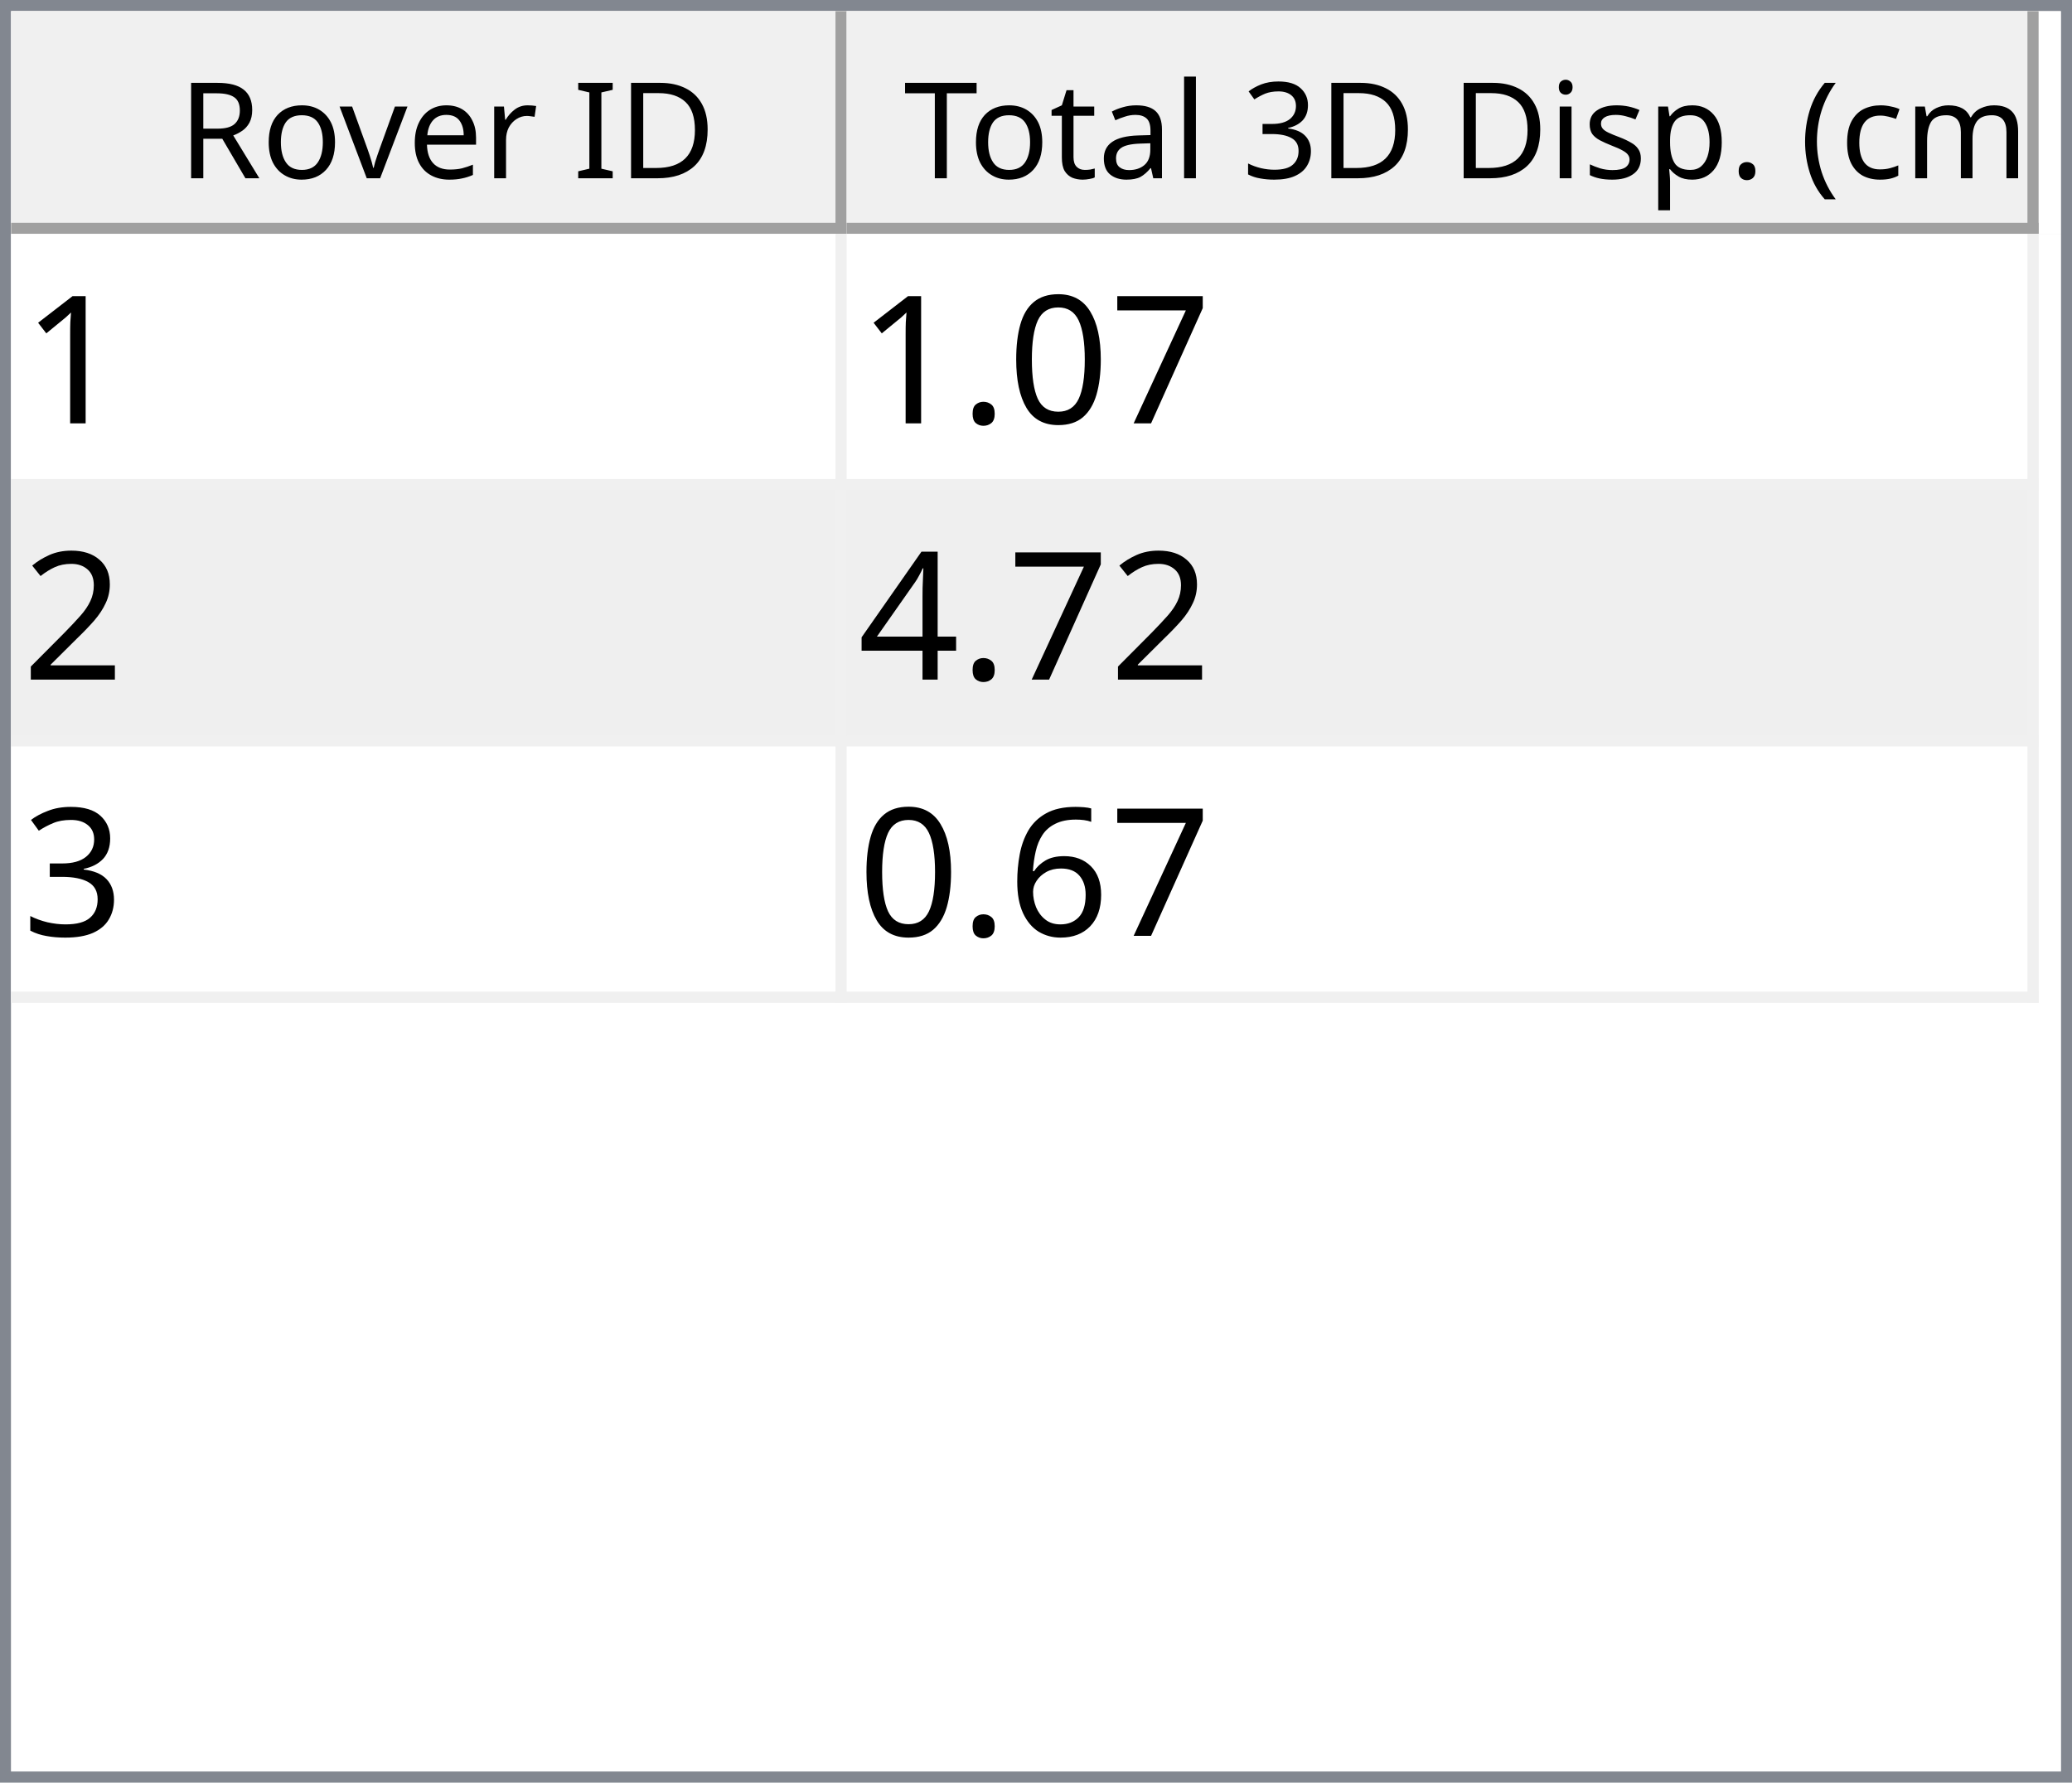
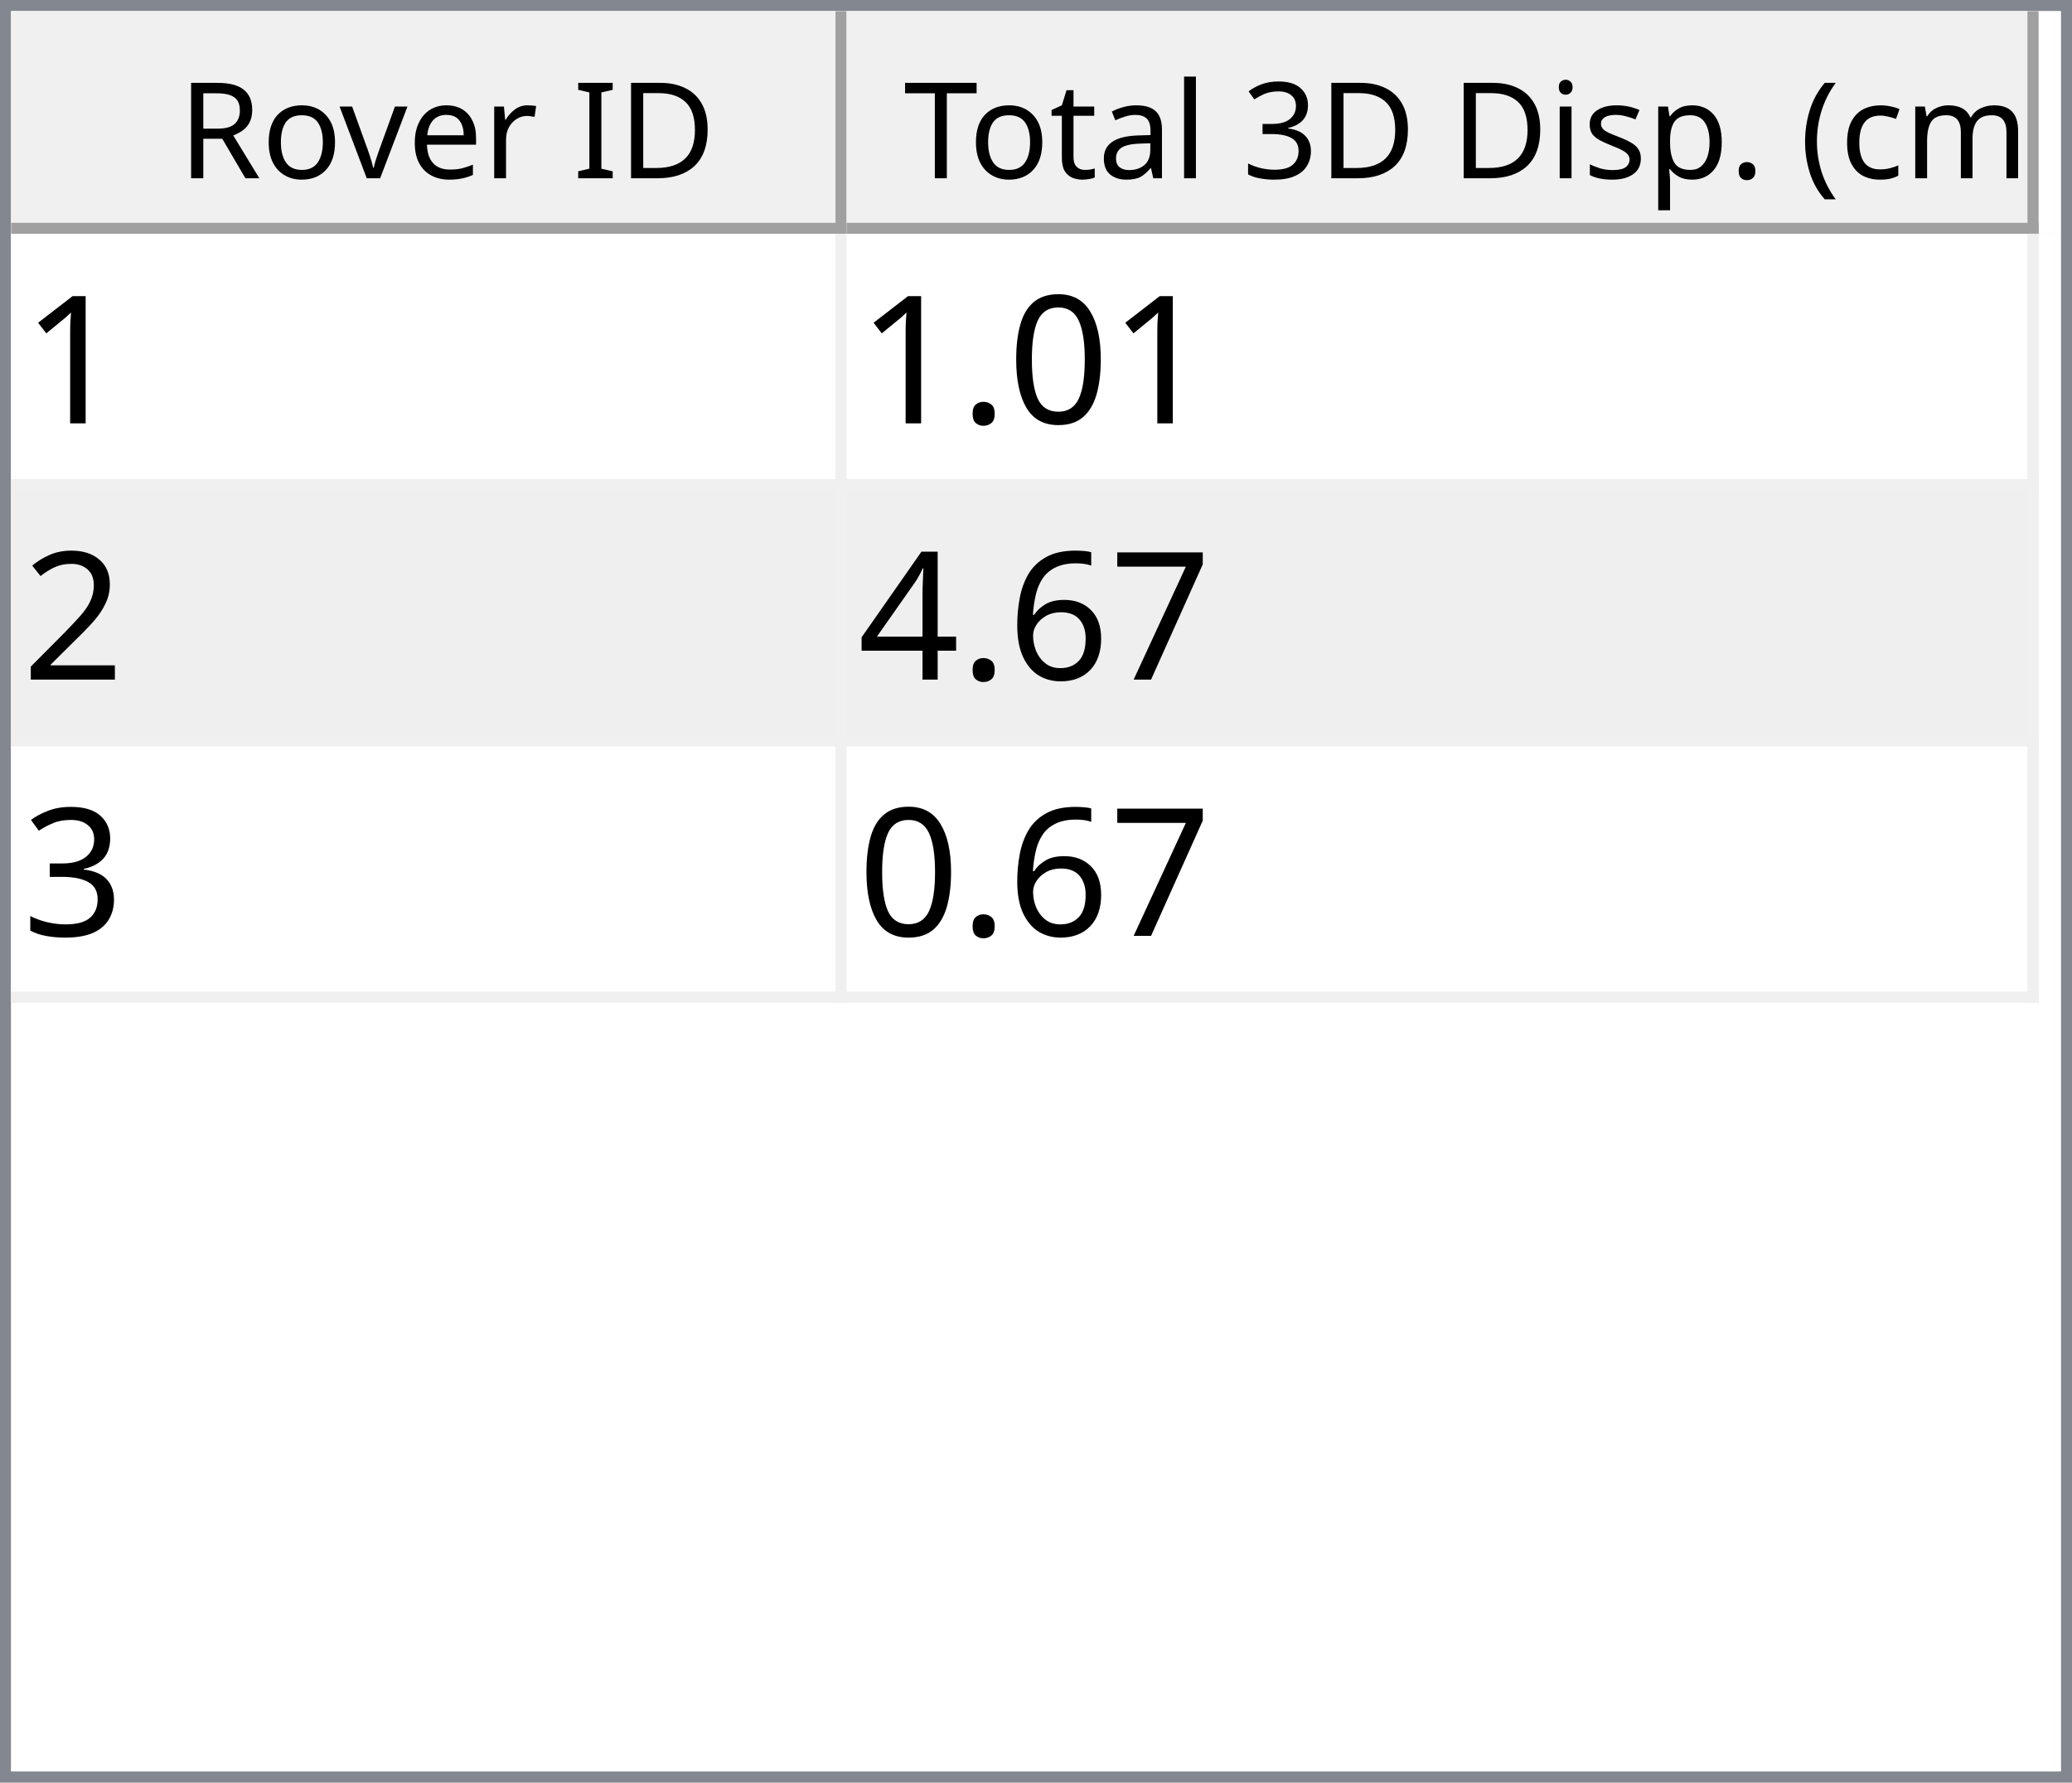
<svg xmlns="http://www.w3.org/2000/svg" style="fill-opacity:1; color-rendering:auto; color-interpolation:auto; text-rendering:auto; stroke:black; stroke-linecap:square; stroke-miterlimit:10; shape-rendering:auto; stroke-opacity:1; fill:black; stroke-dasharray:none; font-weight:normal; stroke-width:1; font-family:'Dialog'; font-style:normal; stroke-linejoin:miter; font-size:12px; stroke-dashoffset:0; image-rendering:auto;" width="186" height="160">
  <defs id="genericDefs" />
  <g>
    <defs id="defs1">
      <clipPath clipPathUnits="userSpaceOnUse" id="clipPath1">
        <path d="M0 0 L186 0 L186 160 L0 160 L0 0 Z" />
      </clipPath>
      <clipPath clipPathUnits="userSpaceOnUse" id="clipPath2">
        <path d="M0 0 L0 160 L186 160 L186 0 Z" />
      </clipPath>
      <clipPath clipPathUnits="userSpaceOnUse" id="clipPath3">
        <path d="M0 0 L0 20 L184 20 L184 0 Z" />
      </clipPath>
      <clipPath clipPathUnits="userSpaceOnUse" id="clipPath4">
        <path d="M0 0 L0 20 L75 20 L75 0 Z" />
      </clipPath>
      <clipPath clipPathUnits="userSpaceOnUse" id="clipPath5">
        <path d="M1 1 L1 19 L74 19 L74 1 Z" />
      </clipPath>
      <clipPath clipPathUnits="userSpaceOnUse" id="clipPath6">
        <path d="M0 0 L0 18 L73 18 L73 0 Z" />
      </clipPath>
      <clipPath clipPathUnits="userSpaceOnUse" id="clipPath7">
        <path d="M-0.5 -0.5 L-0.5 19.5 L74.5 19.5 L74.5 -0.5 Z" />
      </clipPath>
      <clipPath clipPathUnits="userSpaceOnUse" id="clipPath8">
        <path d="M0 0 L0 20 L107 20 L107 0 Z" />
      </clipPath>
      <clipPath clipPathUnits="userSpaceOnUse" id="clipPath9">
        <path d="M1 1 L1 19 L106 19 L106 1 Z" />
      </clipPath>
      <clipPath clipPathUnits="userSpaceOnUse" id="clipPath10">
        <path d="M0 0 L0 18 L105 18 L105 0 Z" />
      </clipPath>
      <clipPath clipPathUnits="userSpaceOnUse" id="clipPath11">
        <path d="M-0.5 -0.5 L-0.5 19.5 L106.5 19.5 L106.5 -0.5 Z" />
      </clipPath>
      <clipPath clipPathUnits="userSpaceOnUse" id="clipPath12">
        <path d="M0 0 L0 138 L184 138 L184 0 Z" />
      </clipPath>
      <clipPath clipPathUnits="userSpaceOnUse" id="clipPath13">
        <path d="M0 0 L0 69 L182 69 L182 0 Z" />
      </clipPath>
      <clipPath clipPathUnits="userSpaceOnUse" id="clipPath14">
        <path d="M-0.5 -0.5 L-0.5 68.5 L181.5 68.5 L181.5 -0.5 Z" />
      </clipPath>
      <clipPath clipPathUnits="userSpaceOnUse" id="clipPath15">
        <path d="M0 0 L0 22 L74 22 L74 0 Z" />
      </clipPath>
      <clipPath clipPathUnits="userSpaceOnUse" id="clipPath16">
        <path d="M0 0 L0 22 L106 22 L106 0 Z" />
      </clipPath>
      <font horiz-adv-x="64.551" id="font1">
        <font-face ascent="107.91" descent="25.098" units-per-em="100" style="font-style:normal; font-family:Segoe UI; font-weight:normal;" />
        <missing-glyph horiz-adv-x="64.551" d="M8.109 0 L8.109 68.266 L56.453 68.266 L56.453 0 L8.109 0 ZM15.328 7.234 L49.219 7.234 L49.219 61.031 L15.328 61.031 L15.328 7.234 Z" />
        <glyph unicode="D" horiz-adv-x="70.117" d="M9.188 0 L9.188 70.016 L28.516 70.016 Q65.531 70.016 65.531 35.891 Q65.531 19.672 55.25 9.836 Q44.969 0 27.734 0 L9.188 0 ZM17.391 62.594 L17.391 7.422 L27.828 7.422 Q41.609 7.422 49.273 14.797 Q56.938 22.172 56.938 35.688 Q56.938 62.594 28.328 62.594 L17.391 62.594 Z" />
        <glyph unicode="I" horiz-adv-x="26.611" d="M17.391 0 L9.188 0 L9.188 70.016 L17.391 70.016 L17.391 0 Z" />
        <glyph unicode=" " horiz-adv-x="27.393" d="" />
        <glyph unicode="r" horiz-adv-x="34.766" d="M34.188 41.891 Q32.078 43.5 28.125 43.5 Q23 43.5 19.555 38.672 Q16.109 33.844 16.109 25.484 L16.109 0 L8.109 0 L8.109 50 L16.109 50 L16.109 39.703 L16.312 39.703 Q18.016 44.969 21.531 47.922 Q25.047 50.875 29.391 50.875 Q32.516 50.875 34.188 50.203 L34.188 41.891 Z" />
        <glyph unicode="e" horiz-adv-x="52.295" d="M48.297 23 L12.984 23 Q13.188 14.656 17.484 10.109 Q21.781 5.562 29.297 5.562 Q37.75 5.562 44.828 11.141 L44.828 3.609 Q38.234 -1.172 27.391 -1.172 Q16.797 -1.172 10.742 5.641 Q4.688 12.453 4.688 24.812 Q4.688 36.469 11.305 43.82 Q17.922 51.172 27.734 51.172 Q37.547 51.172 42.922 44.828 Q48.297 38.484 48.297 27.203 L48.297 23 ZM40.094 29.781 Q40.047 36.719 36.75 40.578 Q33.453 44.438 27.594 44.438 Q21.922 44.438 17.969 40.383 Q14.016 36.328 13.094 29.781 L40.094 29.781 Z" />
        <glyph unicode="v" horiz-adv-x="47.9" d="M47.406 50 L27.484 0 L19.625 0 L0.688 50 L9.469 50 L22.172 13.672 Q23.578 9.672 23.922 6.688 L24.125 6.688 Q24.609 10.453 25.688 13.484 L38.969 50 L47.406 50 Z" />
        <glyph unicode="o" horiz-adv-x="58.594" d="M29 -1.172 Q17.922 -1.172 11.305 5.836 Q4.688 12.844 4.688 24.422 Q4.688 37.016 11.57 44.094 Q18.453 51.172 30.172 51.172 Q41.359 51.172 47.633 44.289 Q53.906 37.406 53.906 25.203 Q53.906 13.234 47.141 6.031 Q40.375 -1.172 29 -1.172 ZM29.594 44.438 Q21.875 44.438 17.383 39.188 Q12.891 33.938 12.891 24.703 Q12.891 15.828 17.43 10.695 Q21.969 5.562 29.594 5.562 Q37.359 5.562 41.531 10.594 Q45.703 15.625 45.703 24.906 Q45.703 34.281 41.531 39.359 Q37.359 44.438 29.594 44.438 Z" />
        <glyph unicode="R" horiz-adv-x="59.814" d="M59.375 0 L49.609 0 L37.891 19.625 Q36.281 22.359 34.766 24.289 Q33.25 26.219 31.664 27.438 Q30.078 28.656 28.25 29.219 Q26.422 29.781 24.125 29.781 L17.391 29.781 L17.391 0 L9.188 0 L9.188 70.016 L30.078 70.016 Q34.672 70.016 38.555 68.867 Q42.438 67.719 45.289 65.375 Q48.141 63.031 49.758 59.547 Q51.375 56.062 51.375 51.375 Q51.375 47.703 50.273 44.656 Q49.172 41.609 47.148 39.211 Q45.125 36.812 42.266 35.133 Q39.406 33.453 35.844 32.516 L35.844 32.328 Q37.594 31.547 38.891 30.547 Q40.188 29.547 41.359 28.18 Q42.531 26.812 43.68 25.078 Q44.828 23.344 46.234 21.047 L59.375 0 ZM17.391 62.594 L17.391 37.203 L28.516 37.203 Q31.594 37.203 34.203 38.133 Q36.812 39.062 38.719 40.797 Q40.625 42.531 41.703 45.047 Q42.781 47.562 42.781 50.688 Q42.781 56.297 39.141 59.445 Q35.5 62.594 28.609 62.594 L17.391 62.594 Z" />
        <glyph unicode=")" horiz-adv-x="30.176" d="M8.297 -15.922 L1.172 -15.922 Q16.406 2.344 16.406 26.812 Q16.406 51.469 1.078 70.016 L8.297 70.016 Q23.531 52.156 23.531 26.703 Q23.531 1.375 8.297 -15.922 Z" />
        <glyph unicode="m" horiz-adv-x="86.133" d="M79.109 0 L71.094 0 L71.094 28.719 Q71.094 37.016 68.531 40.727 Q65.969 44.438 59.906 44.438 Q54.781 44.438 51.195 39.75 Q47.609 35.062 47.609 28.516 L47.609 0 L39.594 0 L39.594 29.688 Q39.594 44.438 28.219 44.438 Q22.953 44.438 19.531 40.016 Q16.109 35.594 16.109 28.516 L16.109 0 L8.109 0 L8.109 50 L16.109 50 L16.109 42.094 L16.312 42.094 Q21.625 51.172 31.844 51.172 Q36.969 51.172 40.773 48.312 Q44.578 45.453 46 40.828 Q51.562 51.172 62.594 51.172 Q79.109 51.172 79.109 30.812 L79.109 0 Z" />
        <glyph unicode="c" horiz-adv-x="46.191" d="M42.188 2.297 Q36.422 -1.172 28.516 -1.172 Q17.828 -1.172 11.258 5.789 Q4.688 12.75 4.688 23.828 Q4.688 36.188 11.766 43.68 Q18.844 51.172 30.672 51.172 Q37.25 51.172 42.281 48.734 L42.281 40.531 Q36.719 44.438 30.375 44.438 Q22.703 44.438 17.797 38.945 Q12.891 33.453 12.891 24.516 Q12.891 15.719 17.508 10.641 Q22.125 5.562 29.891 5.562 Q36.422 5.562 42.188 9.906 L42.188 2.297 Z" />
        <glyph unicode="(" horiz-adv-x="30.176" d="M29.109 -15.922 L21.969 -15.922 Q6.844 1.375 6.844 26.703 Q6.844 52.156 21.969 70.016 L29.203 70.016 Q13.875 51.469 13.875 26.812 Q13.875 2.344 29.109 -15.922 Z" />
        <glyph unicode="." horiz-adv-x="21.68" d="M10.891 -1.078 Q8.641 -1.078 7.055 0.539 Q5.469 2.156 5.469 4.391 Q5.469 6.641 7.055 8.273 Q8.641 9.906 10.891 9.906 Q13.188 9.906 14.797 8.273 Q16.406 6.641 16.406 4.391 Q16.406 2.156 14.797 0.539 Q13.188 -1.078 10.891 -1.078 Z" />
        <glyph unicode="p" horiz-adv-x="58.789" d="M16.312 7.234 L16.109 7.234 L16.109 -23 L8.109 -23 L8.109 50 L16.109 50 L16.109 41.219 L16.312 41.219 Q22.219 51.172 33.594 51.172 Q43.266 51.172 48.688 44.461 Q54.109 37.75 54.109 26.469 Q54.109 13.922 48 6.375 Q41.891 -1.172 31.297 -1.172 Q21.578 -1.172 16.312 7.234 ZM16.109 27.391 L16.109 20.406 Q16.109 14.203 20.141 9.883 Q24.172 5.562 30.375 5.562 Q37.641 5.562 41.773 11.133 Q45.906 16.703 45.906 26.609 Q45.906 34.969 42.047 39.703 Q38.188 44.438 31.594 44.438 Q24.609 44.438 20.359 39.578 Q16.109 34.719 16.109 27.391 Z" />
        <glyph unicode="s" horiz-adv-x="42.432" d="M5.078 1.812 L5.078 10.406 Q11.625 5.562 19.484 5.562 Q30.031 5.562 30.031 12.594 Q30.031 14.594 29.125 15.992 Q28.219 17.391 26.68 18.461 Q25.141 19.531 23.07 20.383 Q21 21.234 18.609 22.172 Q15.281 23.484 12.766 24.828 Q10.25 26.172 8.57 27.859 Q6.891 29.547 6.031 31.695 Q5.172 33.844 5.172 36.719 Q5.172 40.234 6.789 42.945 Q8.406 45.656 11.086 47.484 Q13.766 49.312 17.211 50.242 Q20.656 51.172 24.312 51.172 Q30.812 51.172 35.938 48.922 L35.938 40.828 Q30.422 44.438 23.25 44.438 Q21 44.438 19.195 43.922 Q17.391 43.406 16.094 42.477 Q14.797 41.547 14.086 40.258 Q13.375 38.969 13.375 37.406 Q13.375 35.453 14.086 34.133 Q14.797 32.812 16.164 31.789 Q17.531 30.766 19.484 29.938 Q21.438 29.109 23.922 28.125 Q27.25 26.859 29.883 25.516 Q32.516 24.172 34.375 22.484 Q36.234 20.797 37.234 18.602 Q38.234 16.406 38.234 13.375 Q38.234 9.672 36.602 6.938 Q34.969 4.203 32.234 2.398 Q29.5 0.594 25.93 -0.289 Q22.359 -1.172 18.453 -1.172 Q10.75 -1.172 5.078 1.812 Z" />
        <glyph unicode="i" horiz-adv-x="24.219" d="M12.203 62.703 Q10.062 62.703 8.547 64.164 Q7.031 65.625 7.031 67.875 Q7.031 70.125 8.547 71.609 Q10.062 73.094 12.203 73.094 Q14.406 73.094 15.945 71.609 Q17.484 70.125 17.484 67.875 Q17.484 65.719 15.945 64.211 Q14.406 62.703 12.203 62.703 ZM16.109 0 L8.109 0 L8.109 50 L16.109 50 L16.109 0 Z" />
        <glyph unicode="3" horiz-adv-x="53.906" d="M46.531 19.828 Q46.531 15.094 44.75 11.211 Q42.969 7.328 39.719 4.57 Q36.469 1.812 31.93 0.297 Q27.391 -1.219 21.922 -1.219 Q11.922 -1.219 6 2.594 L6 11.188 Q13.094 5.609 22.219 5.609 Q25.875 5.609 28.828 6.539 Q31.781 7.469 33.906 9.227 Q36.031 10.984 37.18 13.477 Q38.328 15.969 38.328 19.094 Q38.328 32.812 18.797 32.812 L12.984 32.812 L12.984 39.594 L18.5 39.594 Q35.797 39.594 35.797 52.484 Q35.797 64.406 22.609 64.406 Q15.188 64.406 8.688 59.422 L8.688 67.188 Q15.375 71.188 24.609 71.188 Q29 71.188 32.57 69.969 Q36.141 68.75 38.68 66.555 Q41.219 64.359 42.609 61.281 Q44 58.203 44 54.5 Q44 40.672 30.031 36.719 L30.031 36.531 Q33.594 36.141 36.625 34.797 Q39.656 33.453 41.852 31.305 Q44.047 29.156 45.289 26.25 Q46.531 23.344 46.531 19.828 Z" />
        <glyph unicode="l" horiz-adv-x="24.219" d="M16.109 0 L8.109 0 L8.109 74.031 L16.109 74.031 L16.109 0 Z" />
        <glyph unicode="a" horiz-adv-x="50.879" d="M43.891 0 L35.891 0 L35.891 7.812 L35.688 7.812 Q30.469 -1.172 20.312 -1.172 Q12.844 -1.172 8.617 2.781 Q4.391 6.734 4.391 13.281 Q4.391 27.297 20.906 29.594 L35.891 31.688 Q35.891 44.438 25.594 44.438 Q16.547 44.438 9.281 38.281 L9.281 46.484 Q16.656 51.172 26.266 51.172 Q43.891 51.172 43.891 32.516 L43.891 0 ZM35.891 25.297 L23.828 23.641 Q18.266 22.859 15.43 20.875 Q12.594 18.891 12.594 13.875 Q12.594 10.203 15.211 7.883 Q17.828 5.562 22.172 5.562 Q28.125 5.562 32.008 9.742 Q35.891 13.922 35.891 20.312 L35.891 25.297 Z" />
        <glyph unicode="t" horiz-adv-x="33.887" d="M31.297 0.484 Q28.469 -1.078 23.828 -1.078 Q10.688 -1.078 10.688 13.578 L10.688 43.172 L2.094 43.172 L2.094 50 L10.688 50 L10.688 62.203 L18.703 64.797 L18.703 50 L31.297 50 L31.297 43.172 L18.703 43.172 L18.703 14.984 Q18.703 9.969 20.414 7.82 Q22.125 5.672 26.078 5.672 Q29.109 5.672 31.297 7.328 L31.297 0.484 Z" />
        <glyph unicode="T" horiz-adv-x="52.393" d="M50.594 62.594 L30.375 62.594 L30.375 0 L22.172 0 L22.172 62.594 L2 62.594 L2 70.016 L50.594 70.016 L50.594 62.594 Z" />
      </font>
      <font horiz-adv-x="75.0" id="font2">
        <font-face ascent="100.537" descent="21.973" units-per-em="100" style="font-style:normal; font-family:sans-serif; font-weight:normal;" />
        <missing-glyph horiz-adv-x="75.0" d="M12.5 0 L12.5 62.5 L62.5 62.5 L62.5 0 L12.5 0 ZM14.062 1.562 L60.938 1.562 L60.938 60.938 L14.062 60.938 L14.062 1.562 Z" />
        <glyph unicode="1" horiz-adv-x="55.615" d="M37.25 0 L28.469 0 L28.469 56 Q25.297 52.984 20.141 49.953 Q14.984 46.922 10.891 45.406 L10.891 53.906 Q18.266 57.375 23.781 62.305 Q29.297 67.234 31.594 71.875 L37.25 71.875 L37.25 0 Z" />
-         <glyph unicode="7" horiz-adv-x="55.615" d="M4.734 62.203 L4.734 70.656 L51.078 70.656 L51.078 63.812 Q44.234 56.547 37.523 44.484 Q30.812 32.422 27.156 19.672 Q24.516 10.688 23.781 0 L14.75 0 Q14.891 8.453 18.062 20.414 Q21.234 32.375 27.172 43.484 Q33.109 54.594 39.797 62.203 L4.734 62.203 Z" />
        <glyph unicode="0" horiz-adv-x="55.615" d="M4.156 35.297 Q4.156 48 6.766 55.742 Q9.375 63.484 14.523 67.68 Q19.672 71.875 27.484 71.875 Q33.25 71.875 37.594 69.555 Q41.938 67.234 44.773 62.867 Q47.609 58.5 49.219 52.227 Q50.828 45.953 50.828 35.297 Q50.828 22.703 48.242 14.969 Q45.656 7.234 40.508 3.008 Q35.359 -1.219 27.484 -1.219 Q17.141 -1.219 11.234 6.203 Q4.156 15.141 4.156 35.297 ZM13.188 35.297 Q13.188 17.672 17.312 11.836 Q21.438 6 27.484 6 Q33.547 6 37.672 11.859 Q41.797 17.719 41.797 35.297 Q41.797 52.984 37.672 58.789 Q33.547 64.594 27.391 64.594 Q21.344 64.594 17.719 59.469 Q13.188 52.938 13.188 35.297 Z" />
        <glyph unicode="." horiz-adv-x="27.783" d="M9.078 0 L9.078 10.016 L19.094 10.016 L19.094 0 L9.078 0 Z" />
        <glyph unicode="2" horiz-adv-x="55.615" d="M50.344 8.453 L50.344 0 L3.031 0 Q2.938 3.172 4.047 6.109 Q5.859 10.938 9.836 15.625 Q13.812 20.312 21.344 26.469 Q33.016 36.031 37.117 41.625 Q41.219 47.219 41.219 52.203 Q41.219 57.422 37.477 61.008 Q33.734 64.594 27.734 64.594 Q21.391 64.594 17.578 60.789 Q13.766 56.984 13.719 50.25 L4.688 51.172 Q5.609 61.281 11.664 66.578 Q17.719 71.875 27.938 71.875 Q38.234 71.875 44.242 66.164 Q50.25 60.453 50.25 52 Q50.25 47.703 48.492 43.555 Q46.734 39.406 42.656 34.812 Q38.578 30.219 29.109 22.219 Q21.188 15.578 18.945 13.211 Q16.703 10.844 15.234 8.453 L50.344 8.453 Z" />
+         <glyph unicode="7" horiz-adv-x="55.615" d="M4.734 62.203 L4.734 70.656 L51.078 70.656 L51.078 63.812 Q44.234 56.547 37.523 44.484 Q30.812 32.422 27.156 19.672 Q24.516 10.688 23.781 0 L14.75 0 Q14.891 8.453 18.062 20.414 Q21.234 32.375 27.172 43.484 Q33.109 54.594 39.797 62.203 L4.734 62.203 Z" />
+         <glyph unicode="6" horiz-adv-x="55.615" d="M49.75 54.047 L41.016 53.375 Q39.844 58.547 37.703 60.891 Q34.125 64.656 28.906 64.656 Q24.703 64.656 21.531 62.312 Q17.391 59.281 14.992 53.469 Q12.594 47.656 12.5 36.922 Q15.672 41.75 20.266 44.094 Q24.859 46.438 29.891 46.438 Q38.672 46.438 44.852 39.969 Q51.031 33.5 51.031 23.25 Q51.031 16.5 48.125 10.719 Q45.219 4.938 40.141 1.859 Q35.062 -1.219 28.609 -1.219 Q17.625 -1.219 10.695 6.859 Q3.766 14.938 3.766 33.5 Q3.766 54.25 11.422 63.672 Q18.109 71.875 29.438 71.875 Q37.891 71.875 43.289 67.141 Q48.688 62.406 49.75 54.047 ZM13.875 23.188 Q13.875 18.656 15.797 14.508 Q17.719 10.359 21.188 8.18 Q24.656 6 28.469 6 Q34.031 6 38.039 10.492 Q42.047 14.984 42.047 22.703 Q42.047 30.125 38.086 34.398 Q34.125 38.672 28.125 38.672 Q22.172 38.672 18.023 34.398 Q13.875 30.125 13.875 23.188 Z" />
        <glyph unicode="4" horiz-adv-x="55.615" d="M32.328 0 L32.328 17.141 L1.266 17.141 L1.266 25.203 L33.938 71.578 L41.109 71.578 L41.109 25.203 L50.781 25.203 L50.781 17.141 L41.109 17.141 L41.109 0 L32.328 0 ZM32.328 25.203 L32.328 57.469 L9.906 25.203 L32.328 25.203 Z" />
        <glyph unicode="3" horiz-adv-x="55.615" d="M4.203 18.891 L12.984 20.062 Q14.5 12.594 18.141 9.297 Q21.781 6 27 6 Q33.203 6 37.477 10.297 Q41.75 14.594 41.75 20.953 Q41.75 27 37.797 30.93 Q33.844 34.859 27.734 34.859 Q25.25 34.859 21.531 33.891 L22.516 41.609 Q23.391 41.5 23.922 41.5 Q29.547 41.5 34.039 44.43 Q38.531 47.359 38.531 53.469 Q38.531 58.297 35.258 61.477 Q31.984 64.656 26.812 64.656 Q21.688 64.656 18.266 61.43 Q14.844 58.203 13.875 51.766 L5.078 53.328 Q6.688 62.156 12.398 67.016 Q18.109 71.875 26.609 71.875 Q32.469 71.875 37.398 69.359 Q42.328 66.844 44.945 62.5 Q47.562 58.156 47.562 53.266 Q47.562 48.641 45.07 44.828 Q42.578 41.016 37.703 38.766 Q44.047 37.312 47.562 32.695 Q51.078 28.078 51.078 21.141 Q51.078 11.766 44.242 5.25 Q37.406 -1.266 26.953 -1.266 Q17.531 -1.266 11.305 4.352 Q5.078 9.969 4.203 18.891 Z" />
-         <glyph unicode="6" horiz-adv-x="55.615" d="M49.75 54.047 L41.016 53.375 Q39.844 58.547 37.703 60.891 Q34.125 64.656 28.906 64.656 Q24.703 64.656 21.531 62.312 Q17.391 59.281 14.992 53.469 Q12.594 47.656 12.5 36.922 Q15.672 41.75 20.266 44.094 Q24.859 46.438 29.891 46.438 Q38.672 46.438 44.852 39.969 Q51.031 33.5 51.031 23.25 Q51.031 16.5 48.125 10.719 Q45.219 4.938 40.141 1.859 Q35.062 -1.219 28.609 -1.219 Q17.625 -1.219 10.695 6.859 Q3.766 14.938 3.766 33.5 Q3.766 54.25 11.422 63.672 Q18.109 71.875 29.438 71.875 Q37.891 71.875 43.289 67.141 Q48.688 62.406 49.75 54.047 ZM13.875 23.188 Q13.875 18.656 15.797 14.508 Q17.719 10.359 21.188 8.18 Q24.656 6 28.469 6 Q34.031 6 38.039 10.492 Q42.047 14.984 42.047 22.703 Q42.047 30.125 38.086 34.398 Q34.125 38.672 28.125 38.672 Q22.172 38.672 18.023 34.398 Q13.875 30.125 13.875 23.188 Z" />
      </font>
    </defs>
    <g style="fill:white; stroke:white;">
      <rect x="0" y="0" width="186" style="clip-path:url(#clipPath1); stroke:none;" height="160" />
    </g>
    <g style="fill:white; text-rendering:optimizeSpeed; color-rendering:optimizeSpeed; image-rendering:optimizeSpeed; shape-rendering:crispEdges; stroke:white; color-interpolation:sRGB;">
      <rect x="0" width="186" height="160" y="0" style="stroke:none;" />
      <path style="stroke:none;" d="M0 160 L186 160 L186 0 L0 0 Z" />
    </g>
    <g style="fill:rgb(240,240,240); font-family:'Segoe UI'; stroke:rgb(240,240,240);">
      <rect x="0" y="0" width="186" style="clip-path:url(#clipPath2); stroke:none;" height="160" />
    </g>
    <g style="fill:rgb(130,135,144); font-family:'Segoe UI'; stroke:rgb(130,135,144);">
      <path d="M0 0 L186 0 L186 160 L0 160 L0 0 ZM1 1 L185 1 L185 159 L1 159 L1 1 Z" style="fill-rule:evenodd; clip-path:url(#clipPath2); stroke:none;" />
    </g>
    <g style="fill:white; font-family:'Segoe UI'; stroke:white;" transform="translate(1,1)">
      <rect x="0" y="0" width="184" style="clip-path:url(#clipPath3); stroke:none;" height="20" />
    </g>
    <g style="fill:rgb(240,240,240); font-family:'Segoe UI'; stroke:rgb(240,240,240);" transform="translate(1,1)">
      <rect x="0" y="0" width="75" style="clip-path:url(#clipPath4); stroke:none;" height="20" />
    </g>
    <g style="font-family:'Segoe UI';" transform="translate(2,2)">
      <text x="14" xml:space="preserve" y="14" style="clip-path:url(#clipPath6); stroke:none;">Rover ID</text>
    </g>
    <g style="fill:rgb(160,160,160); font-family:'Segoe UI'; stroke:rgb(160,160,160); stroke-linejoin:bevel;" transform="translate(1.5,1.5)">
      <line x1="74" x2="74" y1="0" style="fill:none; clip-path:url(#clipPath7);" y2="19" />
    </g>
    <g style="fill:rgb(160,160,160); font-family:'Segoe UI'; stroke:rgb(160,160,160); stroke-linejoin:bevel;" transform="matrix(1,0,0,1,1,1) translate(0.5,0.5)">
      <line x1="0" x2="74" y1="19" style="fill:none; clip-path:url(#clipPath7);" y2="19" />
    </g>
    <g style="fill:rgb(240,240,240); font-family:'Segoe UI'; stroke:rgb(240,240,240);" transform="translate(76,1)">
      <rect x="0" y="0" width="107" style="clip-path:url(#clipPath8); stroke:none;" height="20" />
    </g>
    <g style="font-family:'Segoe UI';" transform="translate(77,2)">
      <text x="1" xml:space="preserve" y="14" style="clip-path:url(#clipPath10); stroke:none;"> Total 3D Disp. (cm)</text>
    </g>
    <g style="fill:rgb(160,160,160); font-family:'Segoe UI'; stroke:rgb(160,160,160); stroke-linejoin:bevel;" transform="translate(76.5,1.5)">
      <line x1="106" x2="106" y1="0" style="fill:none; clip-path:url(#clipPath11);" y2="19" />
    </g>
    <g style="fill:rgb(160,160,160); font-family:'Segoe UI'; stroke:rgb(160,160,160); stroke-linejoin:bevel;" transform="matrix(1,0,0,1,76,1) translate(0.5,0.5)">
      <line x1="0" x2="106" y1="19" style="fill:none; clip-path:url(#clipPath11);" y2="19" />
    </g>
    <g style="fill:white; font-family:'Segoe UI'; stroke:white;" transform="translate(1,21)">
      <rect x="0" y="0" width="184" style="clip-path:url(#clipPath12); stroke:none;" height="138" />
    </g>
    <g style="fill:rgb(240,240,240); font-size:16px; font-family:sans-serif; stroke:rgb(240,240,240);" transform="translate(1,21)">
      <rect x="0" y="0" width="182" style="clip-path:url(#clipPath13); stroke:none;" height="69" />
      <line transform="translate(0.5,0.5)" x1="0" x2="181" y1="22" style="clip-path:url(#clipPath14); fill:none; stroke-linejoin:bevel;" y2="22" />
    </g>
    <g transform="matrix(1,0,0,1,1,21) translate(0.5,0.5)" style="fill:rgb(240,240,240); font-size:16px; font-family:sans-serif; stroke:rgb(240,240,240); stroke-linejoin:bevel;">
      <line x1="0" x2="181" y1="45" style="fill:none; clip-path:url(#clipPath14);" y2="45" />
    </g>
    <g transform="matrix(1,0,0,1,1,21) translate(0.5,0.5)" style="fill:rgb(240,240,240); font-size:16px; font-family:sans-serif; stroke:rgb(240,240,240); stroke-linejoin:bevel;">
      <line x1="0" x2="181" y1="68" style="fill:none; clip-path:url(#clipPath14);" y2="68" />
    </g>
    <g transform="matrix(1,0,0,1,1,21) translate(0.5,0.5)" style="fill:rgb(240,240,240); font-size:16px; font-family:sans-serif; stroke:rgb(240,240,240); stroke-linejoin:bevel;">
      <line x1="74" x2="74" y1="0" style="fill:none; clip-path:url(#clipPath14);" y2="68" />
    </g>
    <g transform="matrix(1,0,0,1,1,21) translate(0.5,0.5)" style="fill:rgb(240,240,240); font-size:16px; font-family:sans-serif; stroke:rgb(240,240,240); stroke-linejoin:bevel;">
      <line x1="181" x2="181" y1="0" style="fill:none; clip-path:url(#clipPath14);" y2="68" />
    </g>
    <g style="fill:white; font-size:16px; font-family:sans-serif; stroke:white;" transform="matrix(1,0,0,1,1,21)">
      <rect x="0" y="0" width="74" style="clip-path:url(#clipPath15); stroke:none;" height="22" />
      <text x="1" y="17" style="fill:black; clip-path:url(#clipPath15); stroke:none;" xml:space="preserve">1</text>
    </g>
    <g style="fill:white; font-size:16px; font-family:sans-serif; stroke:white;" transform="matrix(1,0,0,1,1,21) translate(75,0)">
      <rect x="0" y="0" width="106" style="clip-path:url(#clipPath16); stroke:none;" height="22" />
-       <text x="1" y="17" style="fill:black; clip-path:url(#clipPath16); stroke:none;" xml:space="preserve">1.07</text>
+       <text x="1" y="17" style="fill:black; clip-path:url(#clipPath16); stroke:none;" xml:space="preserve">1.01</text>
    </g>
    <g style="fill:rgb(239,239,239); font-size:16px; font-family:sans-serif; stroke:rgb(239,239,239);" transform="matrix(1,0,0,1,1,21) translate(0,23)">
      <rect x="0" y="0" width="74" style="clip-path:url(#clipPath15); stroke:none;" height="22" />
      <text x="1" y="17" style="fill:black; clip-path:url(#clipPath15); stroke:none;" xml:space="preserve">2</text>
    </g>
    <g style="fill:rgb(239,239,239); font-size:16px; font-family:sans-serif; stroke:rgb(239,239,239);" transform="matrix(1,0,0,1,1,21) translate(75,23)">
      <rect x="0" y="0" width="106" style="clip-path:url(#clipPath16); stroke:none;" height="22" />
-       <text x="1" y="17" style="fill:black; clip-path:url(#clipPath16); stroke:none;" xml:space="preserve">4.72</text>
+       <text x="1" y="17" style="fill:black; clip-path:url(#clipPath16); stroke:none;" xml:space="preserve">4.67</text>
    </g>
    <g style="fill:white; font-size:16px; font-family:sans-serif; stroke:white;" transform="matrix(1,0,0,1,1,21) translate(0,46)">
      <rect x="0" y="0" width="74" style="clip-path:url(#clipPath15); stroke:none;" height="22" />
      <text x="1" y="17" style="fill:black; clip-path:url(#clipPath15); stroke:none;" xml:space="preserve">3</text>
    </g>
    <g style="fill:white; font-size:16px; font-family:sans-serif; stroke:white;" transform="matrix(1,0,0,1,1,21) translate(75,46)">
      <rect x="0" y="0" width="106" style="clip-path:url(#clipPath16); stroke:none;" height="22" />
      <text x="1" y="17" style="fill:black; clip-path:url(#clipPath16); stroke:none;" xml:space="preserve">0.67</text>
    </g>
  </g>
</svg>
